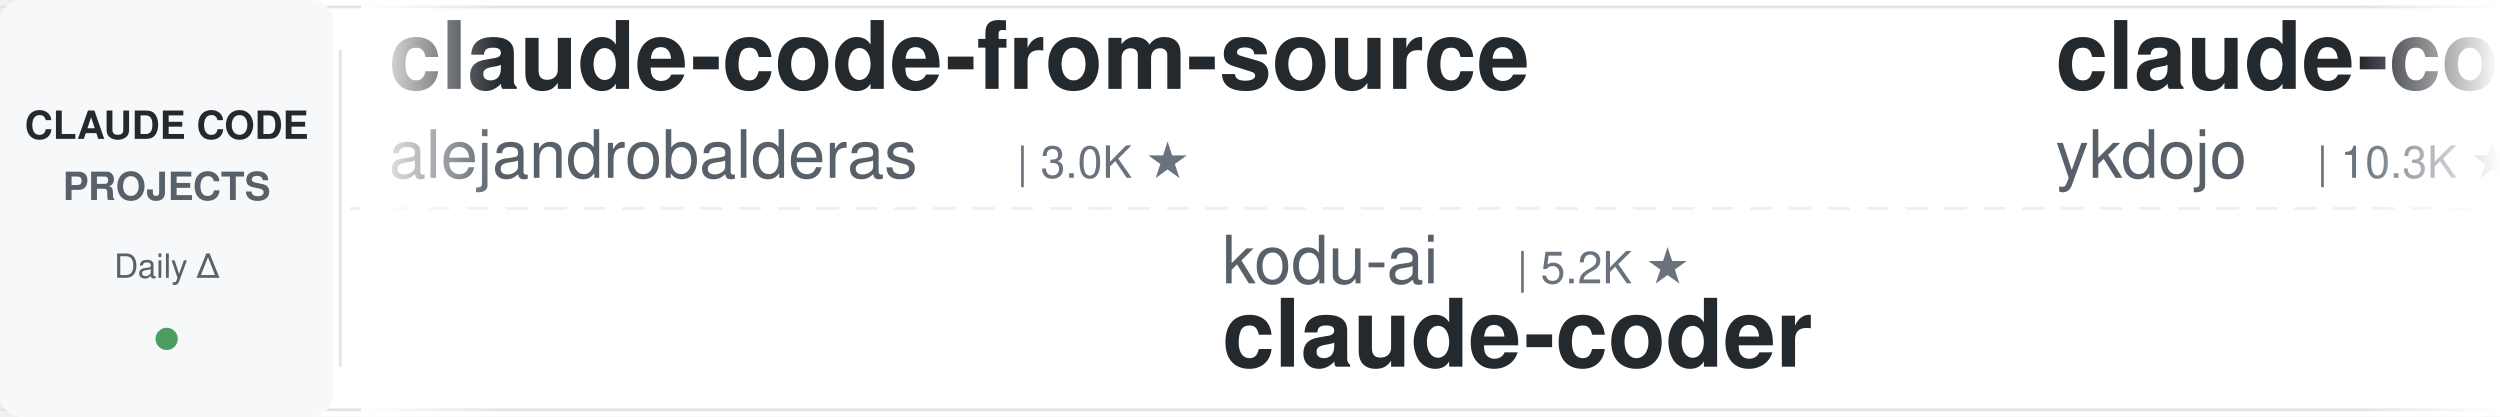
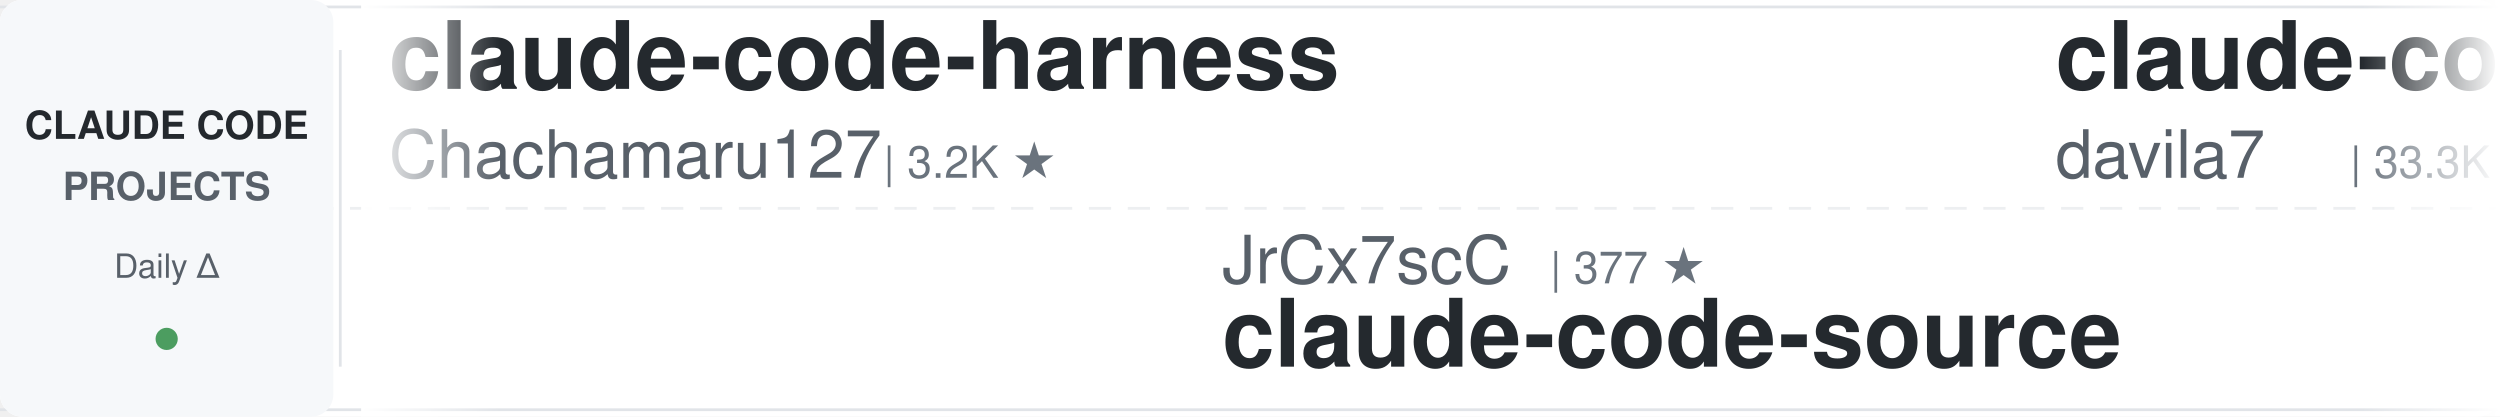
<svg xmlns="http://www.w3.org/2000/svg" width="900" height="150">
  <defs>
    <linearGradient id="leftFade" x1="0%" y1="0%" x2="100%" y2="0%">
      <stop offset="0%" style="stop-color:#ffffff;stop-opacity:1" />
      <stop offset="100%" style="stop-color:#ffffff;stop-opacity:0" />
    </linearGradient>
    <linearGradient id="rightFade" x1="0%" y1="0%" x2="100%" y2="0%">
      <stop offset="0%" style="stop-color:#ffffff;stop-opacity:0" />
      <stop offset="100%" style="stop-color:#ffffff;stop-opacity:1" />
    </linearGradient>
  </defs>
  <rect width="900" height="150" fill="#ffffff" rx="8" />
  <rect x="0" y="2" width="900" height="1" fill="#e1e4e8" />
  <rect x="0" y="147" width="900" height="1" fill="#e1e4e8" />
  <line x1="0" y1="75" x2="900" y2="75" stroke="#e1e4e8" stroke-width="1" stroke-dasharray="8 6" opacity="0.6" />
  <rect x="0" y="0" width="120" height="150" fill="#f6f8fa" rx="8" />
  <text x="60" y="50" font-family="-apple-system, BlinkMacSystemFont, 'Segoe UI', Helvetica, Arial, sans-serif" font-size="14" font-weight="600" fill="#24292e" text-anchor="middle">CLAUDE CODE</text>
  <text x="60" y="72" font-family="-apple-system, BlinkMacSystemFont, 'Segoe UI', Helvetica, Arial, sans-serif" font-size="14" font-weight="600" fill="#586069" text-anchor="middle">PROJECTS</text>
  <text x="60" y="100" font-family="-apple-system, BlinkMacSystemFont, 'Segoe UI', Helvetica, Arial, sans-serif" font-size="12" font-weight="500" fill="#586069" text-anchor="middle">Daily Δ</text>
  <circle cx="60" cy="122" r="4" fill="#22863a" opacity="0.8" />
  <rect x="122" y="18" width="1" height="114" fill="#e1e4e8" />
  <clipPath id="tickerClip">
    <rect x="130" y="0" width="770" height="150" />
  </clipPath>
  <g clip-path="url(#tickerClip)">
    <g id="tickerItems">
      <animateTransform attributeName="transform" attributeType="XML" type="translate" from="0 0" to="-3000 0" dur="54s" repeatCount="indefinite" />
      <g transform="translate(0, 0)">
-         <text x="140" y="32" font-family="-apple-system, BlinkMacSystemFont, 'Segoe UI', Helvetica, Arial, sans-serif" font-size="34" font-weight="600" fill="#24292e">claude-code-from-source</text>
-         <text x="140" y="64" font-family="-apple-system, BlinkMacSystemFont, 'Segoe UI', Helvetica, Arial, sans-serif" font-size="24" font-weight="400" fill="#586069">alejandrobalderas</text>
-         <text x="366" y="64" font-family="-apple-system, BlinkMacSystemFont, 'Segoe UI', Helvetica, Arial, sans-serif" font-size="16" font-weight="500" fill="#6a737d">| 3.0K ★</text>
+         <text x="140" y="32" font-family="-apple-system, BlinkMacSystemFont, 'Segoe UI', Helvetica, Arial, sans-serif" font-size="34" font-weight="600" fill="#24292e">claude-code-harness</text>
+         <text x="140" y="64" font-family="-apple-system, BlinkMacSystemFont, 'Segoe UI', Helvetica, Arial, sans-serif" font-size="24" font-weight="400" fill="#586069">Chachamaru127</text>
+         <text x="318" y="64" font-family="-apple-system, BlinkMacSystemFont, 'Segoe UI', Helvetica, Arial, sans-serif" font-size="16" font-weight="500" fill="#6a737d">| 3.2K ★</text>
      </g>
      <g transform="translate(300, 0)">
-         <text x="140" y="102" font-family="-apple-system, BlinkMacSystemFont, 'Segoe UI', Helvetica, Arial, sans-serif" font-size="24" font-weight="400" fill="#586069">kodu-ai</text>
-         <text x="246" y="102" font-family="-apple-system, BlinkMacSystemFont, 'Segoe UI', Helvetica, Arial, sans-serif" font-size="16" font-weight="500" fill="#6a737d">| 5.2K ★</text>
-         <text x="140" y="132" font-family="-apple-system, BlinkMacSystemFont, 'Segoe UI', Helvetica, Arial, sans-serif" font-size="34" font-weight="600" fill="#24292e">claude-coder</text>
-       </g>
-       <g transform="translate(600, 0)">
-         <text x="140" y="32" font-family="-apple-system, BlinkMacSystemFont, 'Segoe UI', Helvetica, Arial, sans-serif" font-size="34" font-weight="600" fill="#24292e">claude-code-tips</text>
-         <text x="140" y="64" font-family="-apple-system, BlinkMacSystemFont, 'Segoe UI', Helvetica, Arial, sans-serif" font-size="24" font-weight="400" fill="#586069">ykdojo</text>
-         <text x="234" y="64" font-family="-apple-system, BlinkMacSystemFont, 'Segoe UI', Helvetica, Arial, sans-serif" font-size="16" font-weight="500" fill="#6a737d">| 10.3K ★</text>
-       </g>
-       <g transform="translate(900, 0)">
-         <text x="140" y="102" font-family="-apple-system, BlinkMacSystemFont, 'Segoe UI', Helvetica, Arial, sans-serif" font-size="24" font-weight="400" fill="#586069">Maciek-roboblog</text>
-         <text x="342" y="102" font-family="-apple-system, BlinkMacSystemFont, 'Segoe UI', Helvetica, Arial, sans-serif" font-size="16" font-weight="500" fill="#6a737d">| 8.8K ★</text>
-         <text x="140" y="132" font-family="-apple-system, BlinkMacSystemFont, 'Segoe UI', Helvetica, Arial, sans-serif" font-size="34" font-weight="600" fill="#24292e">Claude-Code-Usage-Monito...</text>
-       </g>
-       <g transform="translate(1200, 0)">
-         <text x="140" y="32" font-family="-apple-system, BlinkMacSystemFont, 'Segoe UI', Helvetica, Arial, sans-serif" font-size="34" font-weight="600" fill="#24292e">claude-code-action</text>
-         <text x="140" y="64" font-family="-apple-system, BlinkMacSystemFont, 'Segoe UI', Helvetica, Arial, sans-serif" font-size="24" font-weight="400" fill="#586069">anthropics</text>
-         <text x="282" y="64" font-family="-apple-system, BlinkMacSystemFont, 'Segoe UI', Helvetica, Arial, sans-serif" font-size="16" font-weight="500" fill="#6a737d">| 9.9K ★</text>
-       </g>
-       <g transform="translate(1500, 0)">
-         <text x="140" y="102" font-family="-apple-system, BlinkMacSystemFont, 'Segoe UI', Helvetica, Arial, sans-serif" font-size="24" font-weight="400" fill="#586069">luyao618</text>
-         <text x="258" y="102" font-family="-apple-system, BlinkMacSystemFont, 'Segoe UI', Helvetica, Arial, sans-serif" font-size="16" font-weight="500" fill="#6a737d">| 1.7K ★</text>
-         <text x="140" y="132" font-family="-apple-system, BlinkMacSystemFont, 'Segoe UI', Helvetica, Arial, sans-serif" font-size="34" font-weight="600" fill="#24292e">Claude-Code-Source-Study</text>
-       </g>
-       <g transform="translate(1800, 0)">
-         <text x="140" y="32" font-family="-apple-system, BlinkMacSystemFont, 'Segoe UI', Helvetica, Arial, sans-serif" font-size="34" font-weight="600" fill="#24292e">Dive-into-Claude-Code</text>
-         <text x="140" y="64" font-family="-apple-system, BlinkMacSystemFont, 'Segoe UI', Helvetica, Arial, sans-serif" font-size="24" font-weight="400" fill="#586069">VILA-Lab</text>
-         <text x="258" y="64" font-family="-apple-system, BlinkMacSystemFont, 'Segoe UI', Helvetica, Arial, sans-serif" font-size="16" font-weight="500" fill="#6a737d">| 2.2K ★</text>
-       </g>
-       <g transform="translate(2100, 0)">
        <text x="140" y="102" font-family="-apple-system, BlinkMacSystemFont, 'Segoe UI', Helvetica, Arial, sans-serif" font-size="24" font-weight="400" fill="#586069">JrCx7scC</text>
        <text x="258" y="102" font-family="-apple-system, BlinkMacSystemFont, 'Segoe UI', Helvetica, Arial, sans-serif" font-size="16" font-weight="500" fill="#6a737d">| 377 ★</text>
        <text x="140" y="132" font-family="-apple-system, BlinkMacSystemFont, 'Segoe UI', Helvetica, Arial, sans-serif" font-size="34" font-weight="600" fill="#24292e">claude-code-source</text>
      </g>
+       <g transform="translate(600, 0)">
+         <text x="140" y="32" font-family="-apple-system, BlinkMacSystemFont, 'Segoe UI', Helvetica, Arial, sans-serif" font-size="34" font-weight="600" fill="#24292e">claude-code-templates</text>
+         <text x="140" y="64" font-family="-apple-system, BlinkMacSystemFont, 'Segoe UI', Helvetica, Arial, sans-serif" font-size="24" font-weight="400" fill="#586069">davila7</text>
+         <text x="246" y="64" font-family="-apple-system, BlinkMacSystemFont, 'Segoe UI', Helvetica, Arial, sans-serif" font-size="16" font-weight="500" fill="#6a737d">| 33.3K ★</text>
+       </g>
+       <g transform="translate(900, 0)">
+         <text x="140" y="102" font-family="-apple-system, BlinkMacSystemFont, 'Segoe UI', Helvetica, Arial, sans-serif" font-size="24" font-weight="400" fill="#586069">VoltAgent</text>
+         <text x="270" y="102" font-family="-apple-system, BlinkMacSystemFont, 'Segoe UI', Helvetica, Arial, sans-serif" font-size="16" font-weight="500" fill="#6a737d">| 26.5K ★</text>
+         <text x="140" y="132" font-family="-apple-system, BlinkMacSystemFont, 'Segoe UI', Helvetica, Arial, sans-serif" font-size="34" font-weight="600" fill="#24292e">awesome-claude-code-suba...</text>
+       </g>
+       <g transform="translate(1200, 0)">
+         <text x="140" y="32" font-family="-apple-system, BlinkMacSystemFont, 'Segoe UI', Helvetica, Arial, sans-serif" font-size="34" font-weight="600" fill="#24292e">claude-code-source</text>
+         <text x="140" y="64" font-family="-apple-system, BlinkMacSystemFont, 'Segoe UI', Helvetica, Arial, sans-serif" font-size="24" font-weight="400" fill="#586069">AprilNEA</text>
+         <text x="258" y="64" font-family="-apple-system, BlinkMacSystemFont, 'Segoe UI', Helvetica, Arial, sans-serif" font-size="16" font-weight="500" fill="#6a737d">| 392 ★</text>
+       </g>
+       <g transform="translate(1500, 0)">
+         <text x="140" y="102" font-family="-apple-system, BlinkMacSystemFont, 'Segoe UI', Helvetica, Arial, sans-serif" font-size="24" font-weight="400" fill="#586069">diet103</text>
+         <text x="246" y="102" font-family="-apple-system, BlinkMacSystemFont, 'Segoe UI', Helvetica, Arial, sans-serif" font-size="16" font-weight="500" fill="#6a737d">| 10.1K ★</text>
+         <text x="140" y="132" font-family="-apple-system, BlinkMacSystemFont, 'Segoe UI', Helvetica, Arial, sans-serif" font-size="34" font-weight="600" fill="#24292e">claude-code-infrastructu...</text>
+       </g>
+       <g transform="translate(1800, 0)">
+         <text x="140" y="32" font-family="-apple-system, BlinkMacSystemFont, 'Segoe UI', Helvetica, Arial, sans-serif" font-size="34" font-weight="600" fill="#24292e">awesome-claude-code</text>
+         <text x="140" y="64" font-family="-apple-system, BlinkMacSystemFont, 'Segoe UI', Helvetica, Arial, sans-serif" font-size="24" font-weight="400" fill="#586069">jqueryscript</text>
+         <text x="306" y="64" font-family="-apple-system, BlinkMacSystemFont, 'Segoe UI', Helvetica, Arial, sans-serif" font-size="16" font-weight="500" fill="#6a737d">| 547 ★</text>
+       </g>
+       <g transform="translate(2100, 0)">
+         <text x="140" y="102" font-family="-apple-system, BlinkMacSystemFont, 'Segoe UI', Helvetica, Arial, sans-serif" font-size="24" font-weight="400" fill="#586069">VILA-Lab</text>
+         <text x="258" y="102" font-family="-apple-system, BlinkMacSystemFont, 'Segoe UI', Helvetica, Arial, sans-serif" font-size="16" font-weight="500" fill="#6a737d">| 2.2K ★</text>
+         <text x="140" y="132" font-family="-apple-system, BlinkMacSystemFont, 'Segoe UI', Helvetica, Arial, sans-serif" font-size="34" font-weight="600" fill="#24292e">Dive-into-Claude-Code</text>
+       </g>
      <g transform="translate(2400, 0)">
-         <text x="140" y="32" font-family="-apple-system, BlinkMacSystemFont, 'Segoe UI', Helvetica, Arial, sans-serif" font-size="34" font-weight="600" fill="#24292e">awesome-claude-code-tool...</text>
-         <text x="140" y="64" font-family="-apple-system, BlinkMacSystemFont, 'Segoe UI', Helvetica, Arial, sans-serif" font-size="24" font-weight="400" fill="#586069">rohitg00</text>
-         <text x="258" y="64" font-family="-apple-system, BlinkMacSystemFont, 'Segoe UI', Helvetica, Arial, sans-serif" font-size="16" font-weight="500" fill="#6a737d">| 2.8K ★</text>
+         <text x="140" y="32" font-family="-apple-system, BlinkMacSystemFont, 'Segoe UI', Helvetica, Arial, sans-serif" font-size="34" font-weight="600" fill="#24292e">everything-claude-code</text>
+         <text x="140" y="64" font-family="-apple-system, BlinkMacSystemFont, 'Segoe UI', Helvetica, Arial, sans-serif" font-size="24" font-weight="400" fill="#586069">WorldFlowAI</text>
+         <text x="294" y="64" font-family="-apple-system, BlinkMacSystemFont, 'Segoe UI', Helvetica, Arial, sans-serif" font-size="16" font-weight="500" fill="#6a737d">| 6.1K ★</text>
      </g>
      <g transform="translate(2700, 0)">
-         <text x="140" y="102" font-family="-apple-system, BlinkMacSystemFont, 'Segoe UI', Helvetica, Arial, sans-serif" font-size="24" font-weight="400" fill="#586069">Pimzino</text>
-         <text x="246" y="102" font-family="-apple-system, BlinkMacSystemFont, 'Segoe UI', Helvetica, Arial, sans-serif" font-size="16" font-weight="500" fill="#6a737d">| 3.9K ★</text>
-         <text x="140" y="132" font-family="-apple-system, BlinkMacSystemFont, 'Segoe UI', Helvetica, Arial, sans-serif" font-size="34" font-weight="600" fill="#24292e">claude-code-spec-workflo...</text>
+         <text x="140" y="102" font-family="-apple-system, BlinkMacSystemFont, 'Segoe UI', Helvetica, Arial, sans-serif" font-size="24" font-weight="400" fill="#586069">LING71671</text>
+         <text x="270" y="102" font-family="-apple-system, BlinkMacSystemFont, 'Segoe UI', Helvetica, Arial, sans-serif" font-size="16" font-weight="500" fill="#6a737d">| 983 ★</text>
+         <text x="140" y="132" font-family="-apple-system, BlinkMacSystemFont, 'Segoe UI', Helvetica, Arial, sans-serif" font-size="34" font-weight="600" fill="#24292e">Open-ClaudeCode</text>
      </g>
      <g transform="translate(3000, 0)">
-         <text x="140" y="32" font-family="-apple-system, BlinkMacSystemFont, 'Segoe UI', Helvetica, Arial, sans-serif" font-size="34" font-weight="600" fill="#24292e">claude-code-from-source</text>
-         <text x="140" y="64" font-family="-apple-system, BlinkMacSystemFont, 'Segoe UI', Helvetica, Arial, sans-serif" font-size="24" font-weight="400" fill="#586069">alejandrobalderas</text>
-         <text x="366" y="64" font-family="-apple-system, BlinkMacSystemFont, 'Segoe UI', Helvetica, Arial, sans-serif" font-size="16" font-weight="500" fill="#6a737d">| 3.0K ★</text>
+         <text x="140" y="32" font-family="-apple-system, BlinkMacSystemFont, 'Segoe UI', Helvetica, Arial, sans-serif" font-size="34" font-weight="600" fill="#24292e">claude-code-harness</text>
+         <text x="140" y="64" font-family="-apple-system, BlinkMacSystemFont, 'Segoe UI', Helvetica, Arial, sans-serif" font-size="24" font-weight="400" fill="#586069">Chachamaru127</text>
+         <text x="318" y="64" font-family="-apple-system, BlinkMacSystemFont, 'Segoe UI', Helvetica, Arial, sans-serif" font-size="16" font-weight="500" fill="#6a737d">| 3.2K ★</text>
      </g>
      <g transform="translate(3300, 0)">
-         <text x="140" y="102" font-family="-apple-system, BlinkMacSystemFont, 'Segoe UI', Helvetica, Arial, sans-serif" font-size="24" font-weight="400" fill="#586069">kodu-ai</text>
-         <text x="246" y="102" font-family="-apple-system, BlinkMacSystemFont, 'Segoe UI', Helvetica, Arial, sans-serif" font-size="16" font-weight="500" fill="#6a737d">| 5.2K ★</text>
-         <text x="140" y="132" font-family="-apple-system, BlinkMacSystemFont, 'Segoe UI', Helvetica, Arial, sans-serif" font-size="34" font-weight="600" fill="#24292e">claude-coder</text>
+         <text x="140" y="102" font-family="-apple-system, BlinkMacSystemFont, 'Segoe UI', Helvetica, Arial, sans-serif" font-size="24" font-weight="400" fill="#586069">JrCx7scC</text>
+         <text x="258" y="102" font-family="-apple-system, BlinkMacSystemFont, 'Segoe UI', Helvetica, Arial, sans-serif" font-size="16" font-weight="500" fill="#6a737d">| 377 ★</text>
+         <text x="140" y="132" font-family="-apple-system, BlinkMacSystemFont, 'Segoe UI', Helvetica, Arial, sans-serif" font-size="34" font-weight="600" fill="#24292e">claude-code-source</text>
      </g>
      <g transform="translate(3600, 0)">
-         <text x="140" y="32" font-family="-apple-system, BlinkMacSystemFont, 'Segoe UI', Helvetica, Arial, sans-serif" font-size="34" font-weight="600" fill="#24292e">claude-code-tips</text>
-         <text x="140" y="64" font-family="-apple-system, BlinkMacSystemFont, 'Segoe UI', Helvetica, Arial, sans-serif" font-size="24" font-weight="400" fill="#586069">ykdojo</text>
-         <text x="234" y="64" font-family="-apple-system, BlinkMacSystemFont, 'Segoe UI', Helvetica, Arial, sans-serif" font-size="16" font-weight="500" fill="#6a737d">| 10.3K ★</text>
+         <text x="140" y="32" font-family="-apple-system, BlinkMacSystemFont, 'Segoe UI', Helvetica, Arial, sans-serif" font-size="34" font-weight="600" fill="#24292e">claude-code-templates</text>
+         <text x="140" y="64" font-family="-apple-system, BlinkMacSystemFont, 'Segoe UI', Helvetica, Arial, sans-serif" font-size="24" font-weight="400" fill="#586069">davila7</text>
+         <text x="246" y="64" font-family="-apple-system, BlinkMacSystemFont, 'Segoe UI', Helvetica, Arial, sans-serif" font-size="16" font-weight="500" fill="#6a737d">| 33.3K ★</text>
      </g>
      <g transform="translate(3900, 0)">
-         <text x="140" y="102" font-family="-apple-system, BlinkMacSystemFont, 'Segoe UI', Helvetica, Arial, sans-serif" font-size="24" font-weight="400" fill="#586069">Maciek-roboblog</text>
-         <text x="342" y="102" font-family="-apple-system, BlinkMacSystemFont, 'Segoe UI', Helvetica, Arial, sans-serif" font-size="16" font-weight="500" fill="#6a737d">| 8.8K ★</text>
-         <text x="140" y="132" font-family="-apple-system, BlinkMacSystemFont, 'Segoe UI', Helvetica, Arial, sans-serif" font-size="34" font-weight="600" fill="#24292e">Claude-Code-Usage-Monito...</text>
+         <text x="140" y="102" font-family="-apple-system, BlinkMacSystemFont, 'Segoe UI', Helvetica, Arial, sans-serif" font-size="24" font-weight="400" fill="#586069">VoltAgent</text>
+         <text x="270" y="102" font-family="-apple-system, BlinkMacSystemFont, 'Segoe UI', Helvetica, Arial, sans-serif" font-size="16" font-weight="500" fill="#6a737d">| 26.5K ★</text>
+         <text x="140" y="132" font-family="-apple-system, BlinkMacSystemFont, 'Segoe UI', Helvetica, Arial, sans-serif" font-size="34" font-weight="600" fill="#24292e">awesome-claude-code-suba...</text>
      </g>
    </g>
  </g>
  <rect x="130" y="0" width="50" height="150" fill="url(#leftFade)" />
  <rect x="850" y="0" width="50" height="150" fill="url(#rightFade)" />
</svg>
